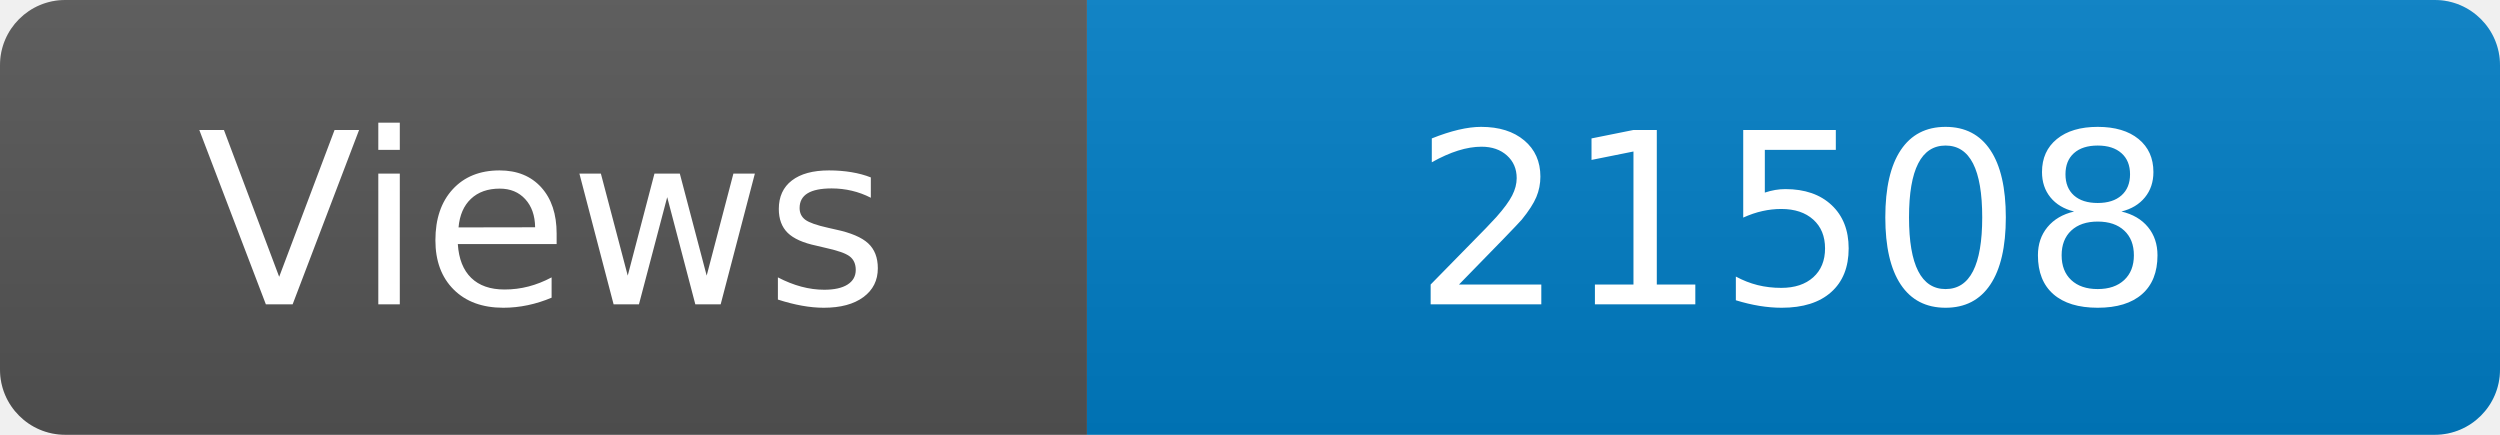
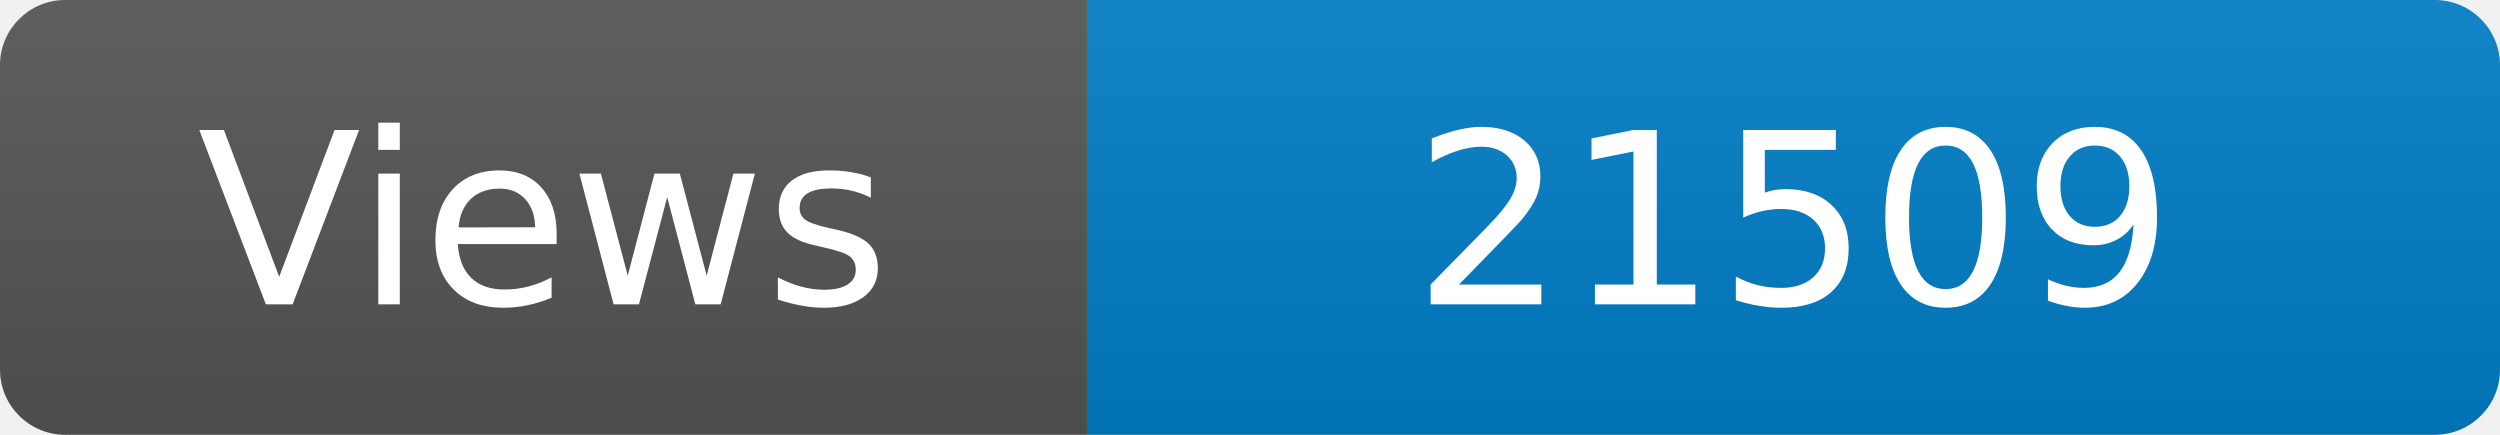
<svg xmlns="http://www.w3.org/2000/svg" width="115" height="20" role="img" aria-label="Maintained?: yes">
  <linearGradient id="s" x2="0" y2="100%">
    <stop offset="0" stop-color="#bbb" stop-opacity=".1" />
    <stop offset="1" stop-opacity=".1" />
  </linearGradient>
  <clipPath id="r">
    <rect width="115" height="20" rx="3" fill="#fff" />
  </clipPath>
  <g clip-path="url(#r)">
    <rect width="50" height="20" fill="#555" />
    <rect x="50" width="160" height="20" fill="#007ec6" />
    <rect width="115" height="20" fill="url(#s)" />
  </g>
  <g fill="#fff" text-anchor="middle" font-family="Verdana,Geneva,DejaVu Sans,sans-serif" font-size="110">
    <text x="250" y="140" transform="scale(.1)" fill="#fff">Views</text>
-     <text x="825" y="140" transform="scale(.1)" fill="#fff">21508</text>
+     <text x="825" y="140" transform="scale(.1)" fill="#fff">21509</text>
  </g>
</svg>
